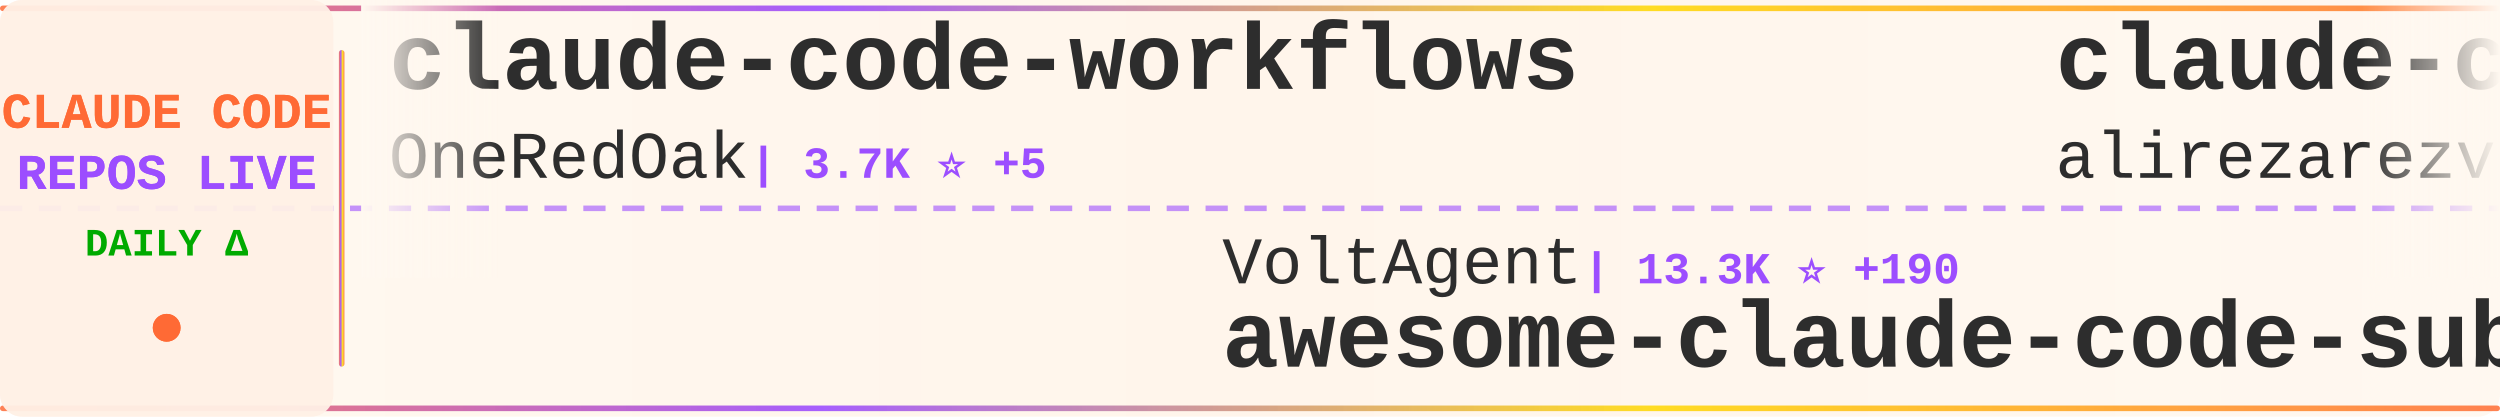
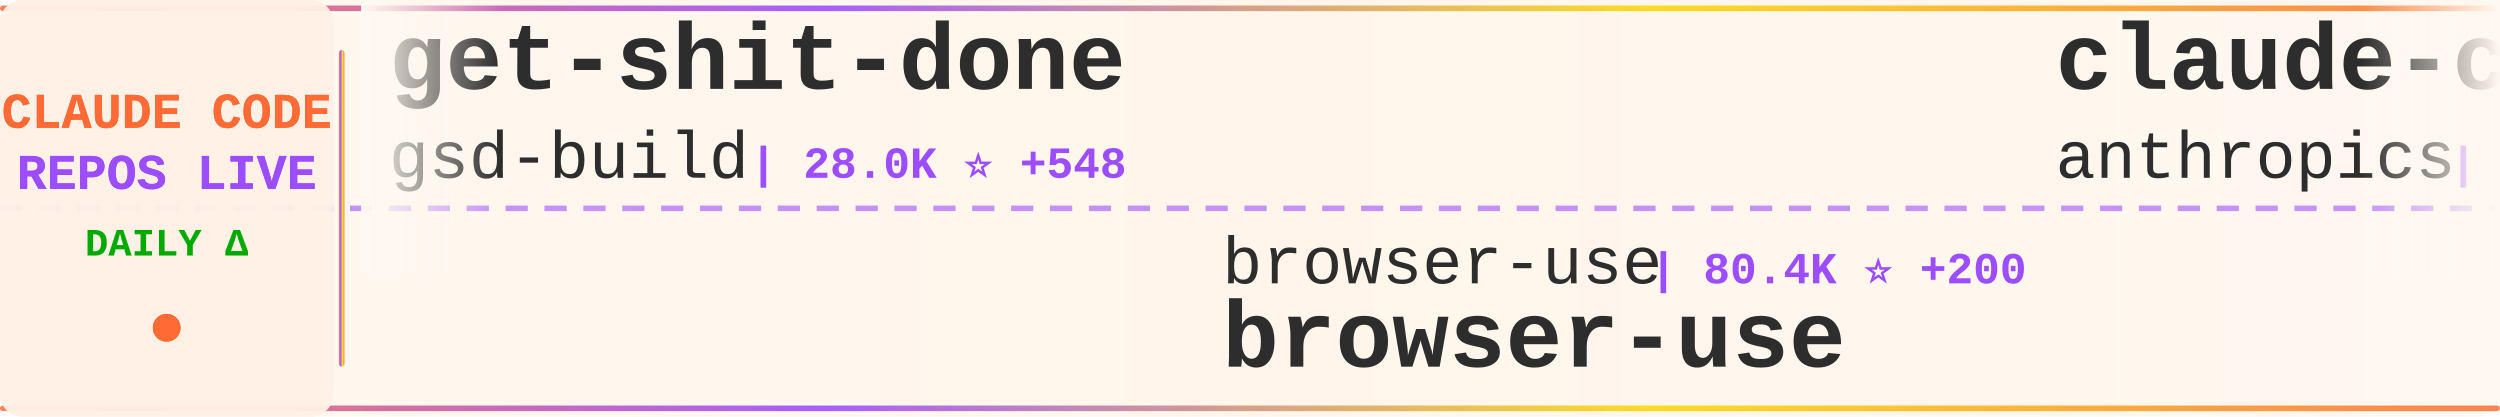
<svg xmlns="http://www.w3.org/2000/svg" width="900" height="150">
  <defs>
    <linearGradient id="tickerBg" x1="0%" y1="0%" x2="100%" y2="0%">
      <stop offset="0%" style="stop-color:#fff8f0;stop-opacity:0.98" />
      <stop offset="50%" style="stop-color:#fff5eb;stop-opacity:1" />
      <stop offset="100%" style="stop-color:#fff8f0;stop-opacity:0.98" />
    </linearGradient>
    <linearGradient id="borderGrad" x1="0%" y1="0%" x2="100%" y2="0%">
      <stop offset="0%" style="stop-color:#FF6B35;stop-opacity:0.85">
        <animate attributeName="stop-opacity" values="0.85;1;0.85" dur="2s" repeatCount="indefinite" />
      </stop>
      <stop offset="33%" style="stop-color:#9C4EFF;stop-opacity:0.9">
        <animate attributeName="stop-opacity" values="0.9;1;0.9" dur="2.2s" repeatCount="indefinite" />
      </stop>
      <stop offset="66%" style="stop-color:#FFD700;stop-opacity:0.85">
        <animate attributeName="stop-opacity" values="0.85;1;0.85" dur="1.8s" repeatCount="indefinite" />
      </stop>
      <stop offset="100%" style="stop-color:#FF6B35;stop-opacity:0.85">
        <animate attributeName="stop-opacity" values="0.85;1;0.85" dur="2s" repeatCount="indefinite" />
      </stop>
    </linearGradient>
    <filter id="textGlow">
      <feGaussianBlur stdDeviation="0.15" result="coloredBlur" />
      <feMerge>
        <feMergeNode in="coloredBlur" />
        <feMergeNode in="SourceGraphic" />
      </feMerge>
    </filter>
    <filter id="metricGlow">
      <feGaussianBlur stdDeviation="0.2" result="coloredBlur" />
      <feMerge>
        <feMergeNode in="coloredBlur" />
        <feMergeNode in="SourceGraphic" />
      </feMerge>
    </filter>
    <linearGradient id="leftFade" x1="0%" y1="0%" x2="100%" y2="0%">
      <stop offset="0%" style="stop-color:#fff8f0;stop-opacity:1" />
      <stop offset="100%" style="stop-color:#fff8f0;stop-opacity:0" />
    </linearGradient>
    <linearGradient id="rightFade" x1="0%" y1="0%" x2="100%" y2="0%">
      <stop offset="0%" style="stop-color:#fff8f0;stop-opacity:0" />
      <stop offset="100%" style="stop-color:#fff8f0;stop-opacity:1" />
    </linearGradient>
  </defs>
  <rect width="900" height="150" fill="url(#tickerBg)" rx="8" />
  <rect x="0" y="2" width="900" height="2" fill="url(#borderGrad)" rx="1" />
  <rect x="0" y="146" width="900" height="2" fill="url(#borderGrad)" rx="1" />
  <line x1="0" y1="75" x2="900" y2="75" stroke="#9C4EFF" stroke-width="2" stroke-dasharray="8 6" opacity="0.6" />
  <rect x="0" y="0" width="120" height="150" fill="#fff0e6" opacity="0.95" rx="8" />
  <text x="60" y="46" font-family="'Courier New', monospace" font-size="18" font-weight="bold" fill="#FF6B35" text-anchor="middle" filter="url(#textGlow)">
    CLAUDE CODE
  </text>
  <text x="60" y="68" font-family="'Courier New', monospace" font-size="18" font-weight="bold" fill="#9C4EFF" text-anchor="middle" filter="url(#textGlow)">
    REPOS LIVE
  </text>
  <text x="60" y="92" font-family="'Courier New', monospace" font-size="14" font-weight="bold" fill="#00aa00" text-anchor="middle">
    DAILY Δ
  </text>
  <circle cx="60" cy="118" r="5" fill="#FF6B35" filter="url(#metricGlow)">
    <animate attributeName="r" values="4;6;4" dur="1.5s" repeatCount="indefinite" />
    <animate attributeName="opacity" values="0.6;1;0.6" dur="1.5s" repeatCount="indefinite" />
  </circle>
  <rect x="122" y="18" width="2" height="114" fill="url(#borderGrad)" rx="1" />
  <clipPath id="tickerClip">
    <rect x="130" y="0" width="770" height="150" />
  </clipPath>
  <g clip-path="url(#tickerClip)">
    <g id="tickerItems">
      <animateTransform attributeName="transform" attributeType="XML" type="translate" from="0 0" to="-3000 0" dur="54s" repeatCount="indefinite" />
      <g transform="translate(0, 0)">
-         <text x="140" y="32" font-family="'Courier New', monospace" font-size="34" font-weight="bold" fill="#2d2d2d">claude-code-workflows</text>
-         <text x="140" y="64" font-family="'Courier New', monospace" font-size="24" font-weight="normal" fill="#2d2d2d" opacity="1.0">OneRedOak</text>
-         <text x="270" y="64" font-family="'Courier New', monospace" font-size="16" font-weight="bold" fill="#9C4EFF"> | 3.7K ⭐ +5</text>
+         <text x="140" y="32" font-family="'Courier New', monospace" font-size="34" font-weight="bold" fill="#2d2d2d">get-shit-done</text>
+         <text x="140" y="64" font-family="'Courier New', monospace" font-size="24" font-weight="normal" fill="#2d2d2d" opacity="1.0">gsd-build</text>
+         <text x="270" y="64" font-family="'Courier New', monospace" font-size="16" font-weight="bold" fill="#9C4EFF"> | 28.0K ⭐ +548</text>
      </g>
      <g transform="translate(300, 0)">
-         <text x="140" y="102" font-family="'Courier New', monospace" font-size="24" font-weight="normal" fill="#2d2d2d" opacity="1.0">VoltAgent</text>
-         <text x="270" y="102" font-family="'Courier New', monospace" font-size="16" font-weight="bold" fill="#9C4EFF"> | 13.3K ⭐ +190</text>
-         <text x="140" y="132" font-family="'Courier New', monospace" font-size="34" font-weight="bold" fill="#2d2d2d">awesome-claude-code-suba...</text>
+         <text x="140" y="102" font-family="'Courier New', monospace" font-size="24" font-weight="normal" fill="#2d2d2d" opacity="1.0">browser-use</text>
+         <text x="294" y="102" font-family="'Courier New', monospace" font-size="16" font-weight="bold" fill="#9C4EFF"> | 80.4K ⭐ +200</text>
+         <text x="140" y="132" font-family="'Courier New', monospace" font-size="34" font-weight="bold" fill="#2d2d2d">browser-use</text>
      </g>
      <g transform="translate(600, 0)">
-         <text x="140" y="32" font-family="'Courier New', monospace" font-size="34" font-weight="bold" fill="#2d2d2d">claude-code-tresor</text>
-         <text x="140" y="64" font-family="'Courier New', monospace" font-size="24" font-weight="normal" fill="#2d2d2d" opacity="1.0">alirezarezvani</text>
-         <text x="330" y="64" font-family="'Courier New', monospace" font-size="16" font-weight="bold" fill="#9C4EFF"> | 599 ⭐ +5</text>
+         <text x="140" y="32" font-family="'Courier New', monospace" font-size="34" font-weight="bold" fill="#2d2d2d">claude-code-security-rev...</text>
+         <text x="140" y="64" font-family="'Courier New', monospace" font-size="24" font-weight="normal" fill="#2d2d2d" opacity="1.0">anthropics</text>
+         <text x="282" y="64" font-family="'Courier New', monospace" font-size="16" font-weight="bold" fill="#9C4EFF"> | 3.7K ⭐ +27</text>
      </g>
      <g transform="translate(900, 0)">
-         <text x="140" y="102" font-family="'Courier New', monospace" font-size="24" font-weight="normal" fill="#2d2d2d" opacity="1.0">rohitg00</text>
-         <text x="258" y="102" font-family="'Courier New', monospace" font-size="16" font-weight="bold" fill="#9C4EFF"> | 675 ⭐ +8</text>
-         <text x="140" y="132" font-family="'Courier New', monospace" font-size="34" font-weight="bold" fill="#2d2d2d">awesome-claude-code-tool...</text>
+         <text x="140" y="102" font-family="'Courier New', monospace" font-size="24" font-weight="normal" fill="#2d2d2d" opacity="1.0">andrepimenta</text>
+         <text x="306" y="102" font-family="'Courier New', monospace" font-size="16" font-weight="bold" fill="#9C4EFF"> | 999 ⭐ +1</text>
+         <text x="140" y="132" font-family="'Courier New', monospace" font-size="34" font-weight="bold" fill="#2d2d2d">claude-code-chat</text>
      </g>
      <g transform="translate(1200, 0)">
-         <text x="140" y="32" font-family="'Courier New', monospace" font-size="34" font-weight="bold" fill="#2d2d2d">happy</text>
-         <text x="140" y="64" font-family="'Courier New', monospace" font-size="24" font-weight="normal" fill="#2d2d2d" opacity="1.0">slopus</text>
-         <text x="234" y="64" font-family="'Courier New', monospace" font-size="16" font-weight="bold" fill="#9C4EFF"> | 14.9K ⭐ +114</text>
+         <text x="140" y="32" font-family="'Courier New', monospace" font-size="34" font-weight="bold" fill="#2d2d2d">awesome-claude-code-suba...</text>
+         <text x="140" y="64" font-family="'Courier New', monospace" font-size="24" font-weight="normal" fill="#2d2d2d" opacity="1.0">VoltAgent</text>
+         <text x="270" y="64" font-family="'Courier New', monospace" font-size="16" font-weight="bold" fill="#9C4EFF"> | 13.3K ⭐ +228</text>
      </g>
      <g transform="translate(1500, 0)">
-         <text x="140" y="102" font-family="'Courier New', monospace" font-size="24" font-weight="normal" fill="#2d2d2d" opacity="1.0">darcyegb</text>
-         <text x="258" y="102" font-family="'Courier New', monospace" font-size="16" font-weight="bold" fill="#9C4EFF"> | 583 ⭐ +3</text>
-         <text x="140" y="132" font-family="'Courier New', monospace" font-size="34" font-weight="bold" fill="#2d2d2d">ClaudeCodeAgents</text>
+         <text x="140" y="102" font-family="'Courier New', monospace" font-size="24" font-weight="normal" fill="#2d2d2d" opacity="1.0">daymade</text>
+         <text x="246" y="102" font-family="'Courier New', monospace" font-size="16" font-weight="bold" fill="#9C4EFF"> | 639 ⭐ +3</text>
+         <text x="140" y="132" font-family="'Courier New', monospace" font-size="34" font-weight="bold" fill="#2d2d2d">claude-code-skills</text>
      </g>
      <g transform="translate(1800, 0)">
-         <text x="140" y="32" font-family="'Courier New', monospace" font-size="34" font-weight="bold" fill="#2d2d2d">claude-code-config</text>
-         <text x="140" y="64" font-family="'Courier New', monospace" font-size="24" font-weight="normal" fill="#2d2d2d" opacity="1.0">jarrodwatts</text>
-         <text x="294" y="64" font-family="'Courier New', monospace" font-size="16" font-weight="bold" fill="#9C4EFF"> | 976 ⭐ +7</text>
+         <text x="140" y="32" font-family="'Courier New', monospace" font-size="34" font-weight="bold" fill="#2d2d2d">awesome-claude-code-plug...</text>
+         <text x="140" y="64" font-family="'Courier New', monospace" font-size="24" font-weight="normal" fill="#2d2d2d" opacity="1.0">ccplugins</text>
+         <text x="270" y="64" font-family="'Courier New', monospace" font-size="16" font-weight="bold" fill="#9C4EFF"> | 617 ⭐ +2</text>
      </g>
      <g transform="translate(2100, 0)">
-         <text x="140" y="102" font-family="'Courier New', monospace" font-size="24" font-weight="normal" fill="#2d2d2d" opacity="1.0">JessyTsui</text>
-         <text x="270" y="102" font-family="'Courier New', monospace" font-size="16" font-weight="bold" fill="#9C4EFF"> | 1.2K ⭐ +2</text>
-         <text x="140" y="132" font-family="'Courier New', monospace" font-size="34" font-weight="bold" fill="#2d2d2d">Claude-Code-Remote</text>
+         <text x="140" y="102" font-family="'Courier New', monospace" font-size="24" font-weight="normal" fill="#2d2d2d" opacity="1.0">anthropics</text>
+         <text x="282" y="102" font-family="'Courier New', monospace" font-size="16" font-weight="bold" fill="#9C4EFF"> | 76.7K ⭐ +481</text>
+         <text x="140" y="132" font-family="'Courier New', monospace" font-size="34" font-weight="bold" fill="#2d2d2d">claude-code</text>
      </g>
      <g transform="translate(2400, 0)">
-         <text x="140" y="32" font-family="'Courier New', monospace" font-size="34" font-weight="bold" fill="#2d2d2d">spec-kit</text>
-         <text x="140" y="64" font-family="'Courier New', monospace" font-size="24" font-weight="normal" fill="#2d2d2d" opacity="1.0">github</text>
-         <text x="234" y="64" font-family="'Courier New', monospace" font-size="16" font-weight="bold" fill="#9C4EFF"> | 75.8K ⭐ +320</text>
+         <text x="140" y="32" font-family="'Courier New', monospace" font-size="34" font-weight="bold" fill="#2d2d2d">claude_code_bridge</text>
+         <text x="140" y="64" font-family="'Courier New', monospace" font-size="24" font-weight="normal" fill="#2d2d2d" opacity="1.0">bfly123</text>
+         <text x="246" y="64" font-family="'Courier New', monospace" font-size="16" font-weight="bold" fill="#9C4EFF"> | 1.5K ⭐ +36</text>
      </g>
      <g transform="translate(2700, 0)">
-         <text x="140" y="102" font-family="'Courier New', monospace" font-size="24" font-weight="normal" fill="#2d2d2d" opacity="1.0">ChrisWiles</text>
-         <text x="282" y="102" font-family="'Courier New', monospace" font-size="16" font-weight="bold" fill="#9C4EFF"> | 5.5K ⭐ +13</text>
-         <text x="140" y="132" font-family="'Courier New', monospace" font-size="34" font-weight="bold" fill="#2d2d2d">claude-code-showcase</text>
+         <text x="140" y="102" font-family="'Courier New', monospace" font-size="24" font-weight="normal" fill="#2d2d2d" opacity="1.0">anthropics</text>
+         <text x="282" y="102" font-family="'Courier New', monospace" font-size="16" font-weight="bold" fill="#9C4EFF"> | 1.7K ⭐ +17</text>
+         <text x="140" y="132" font-family="'Courier New', monospace" font-size="34" font-weight="bold" fill="#2d2d2d">claude-agent-sdk-demos</text>
      </g>
      <g transform="translate(3000, 0)">
-         <text x="140" y="32" font-family="'Courier New', monospace" font-size="34" font-weight="bold" fill="#2d2d2d">claude-code-workflows</text>
-         <text x="140" y="64" font-family="'Courier New', monospace" font-size="24" font-weight="normal" fill="#2d2d2d" opacity="1.0">OneRedOak</text>
-         <text x="270" y="64" font-family="'Courier New', monospace" font-size="16" font-weight="bold" fill="#9C4EFF"> | 3.7K ⭐ +5</text>
+         <text x="140" y="32" font-family="'Courier New', monospace" font-size="34" font-weight="bold" fill="#2d2d2d">get-shit-done</text>
+         <text x="140" y="64" font-family="'Courier New', monospace" font-size="24" font-weight="normal" fill="#2d2d2d" opacity="1.0">gsd-build</text>
+         <text x="270" y="64" font-family="'Courier New', monospace" font-size="16" font-weight="bold" fill="#9C4EFF"> | 28.0K ⭐ +548</text>
      </g>
      <g transform="translate(3300, 0)">
-         <text x="140" y="102" font-family="'Courier New', monospace" font-size="24" font-weight="normal" fill="#2d2d2d" opacity="1.0">VoltAgent</text>
-         <text x="270" y="102" font-family="'Courier New', monospace" font-size="16" font-weight="bold" fill="#9C4EFF"> | 13.3K ⭐ +190</text>
-         <text x="140" y="132" font-family="'Courier New', monospace" font-size="34" font-weight="bold" fill="#2d2d2d">awesome-claude-code-suba...</text>
+         <text x="140" y="102" font-family="'Courier New', monospace" font-size="24" font-weight="normal" fill="#2d2d2d" opacity="1.0">browser-use</text>
+         <text x="294" y="102" font-family="'Courier New', monospace" font-size="16" font-weight="bold" fill="#9C4EFF"> | 80.4K ⭐ +200</text>
+         <text x="140" y="132" font-family="'Courier New', monospace" font-size="34" font-weight="bold" fill="#2d2d2d">browser-use</text>
      </g>
      <g transform="translate(3600, 0)">
-         <text x="140" y="32" font-family="'Courier New', monospace" font-size="34" font-weight="bold" fill="#2d2d2d">claude-code-tresor</text>
-         <text x="140" y="64" font-family="'Courier New', monospace" font-size="24" font-weight="normal" fill="#2d2d2d" opacity="1.0">alirezarezvani</text>
-         <text x="330" y="64" font-family="'Courier New', monospace" font-size="16" font-weight="bold" fill="#9C4EFF"> | 599 ⭐ +5</text>
+         <text x="140" y="32" font-family="'Courier New', monospace" font-size="34" font-weight="bold" fill="#2d2d2d">claude-code-security-rev...</text>
+         <text x="140" y="64" font-family="'Courier New', monospace" font-size="24" font-weight="normal" fill="#2d2d2d" opacity="1.0">anthropics</text>
+         <text x="282" y="64" font-family="'Courier New', monospace" font-size="16" font-weight="bold" fill="#9C4EFF"> | 3.7K ⭐ +27</text>
      </g>
      <g transform="translate(3900, 0)">
-         <text x="140" y="102" font-family="'Courier New', monospace" font-size="24" font-weight="normal" fill="#2d2d2d" opacity="1.0">rohitg00</text>
-         <text x="258" y="102" font-family="'Courier New', monospace" font-size="16" font-weight="bold" fill="#9C4EFF"> | 675 ⭐ +8</text>
-         <text x="140" y="132" font-family="'Courier New', monospace" font-size="34" font-weight="bold" fill="#2d2d2d">awesome-claude-code-tool...</text>
+         <text x="140" y="102" font-family="'Courier New', monospace" font-size="24" font-weight="normal" fill="#2d2d2d" opacity="1.0">andrepimenta</text>
+         <text x="306" y="102" font-family="'Courier New', monospace" font-size="16" font-weight="bold" fill="#9C4EFF"> | 999 ⭐ +1</text>
+         <text x="140" y="132" font-family="'Courier New', monospace" font-size="34" font-weight="bold" fill="#2d2d2d">claude-code-chat</text>
      </g>
    </g>
  </g>
  <rect x="130" y="0" width="50" height="100" fill="url(#leftFade)" />
  <rect x="850" y="0" width="50" height="100" fill="url(#rightFade)" />
</svg>
